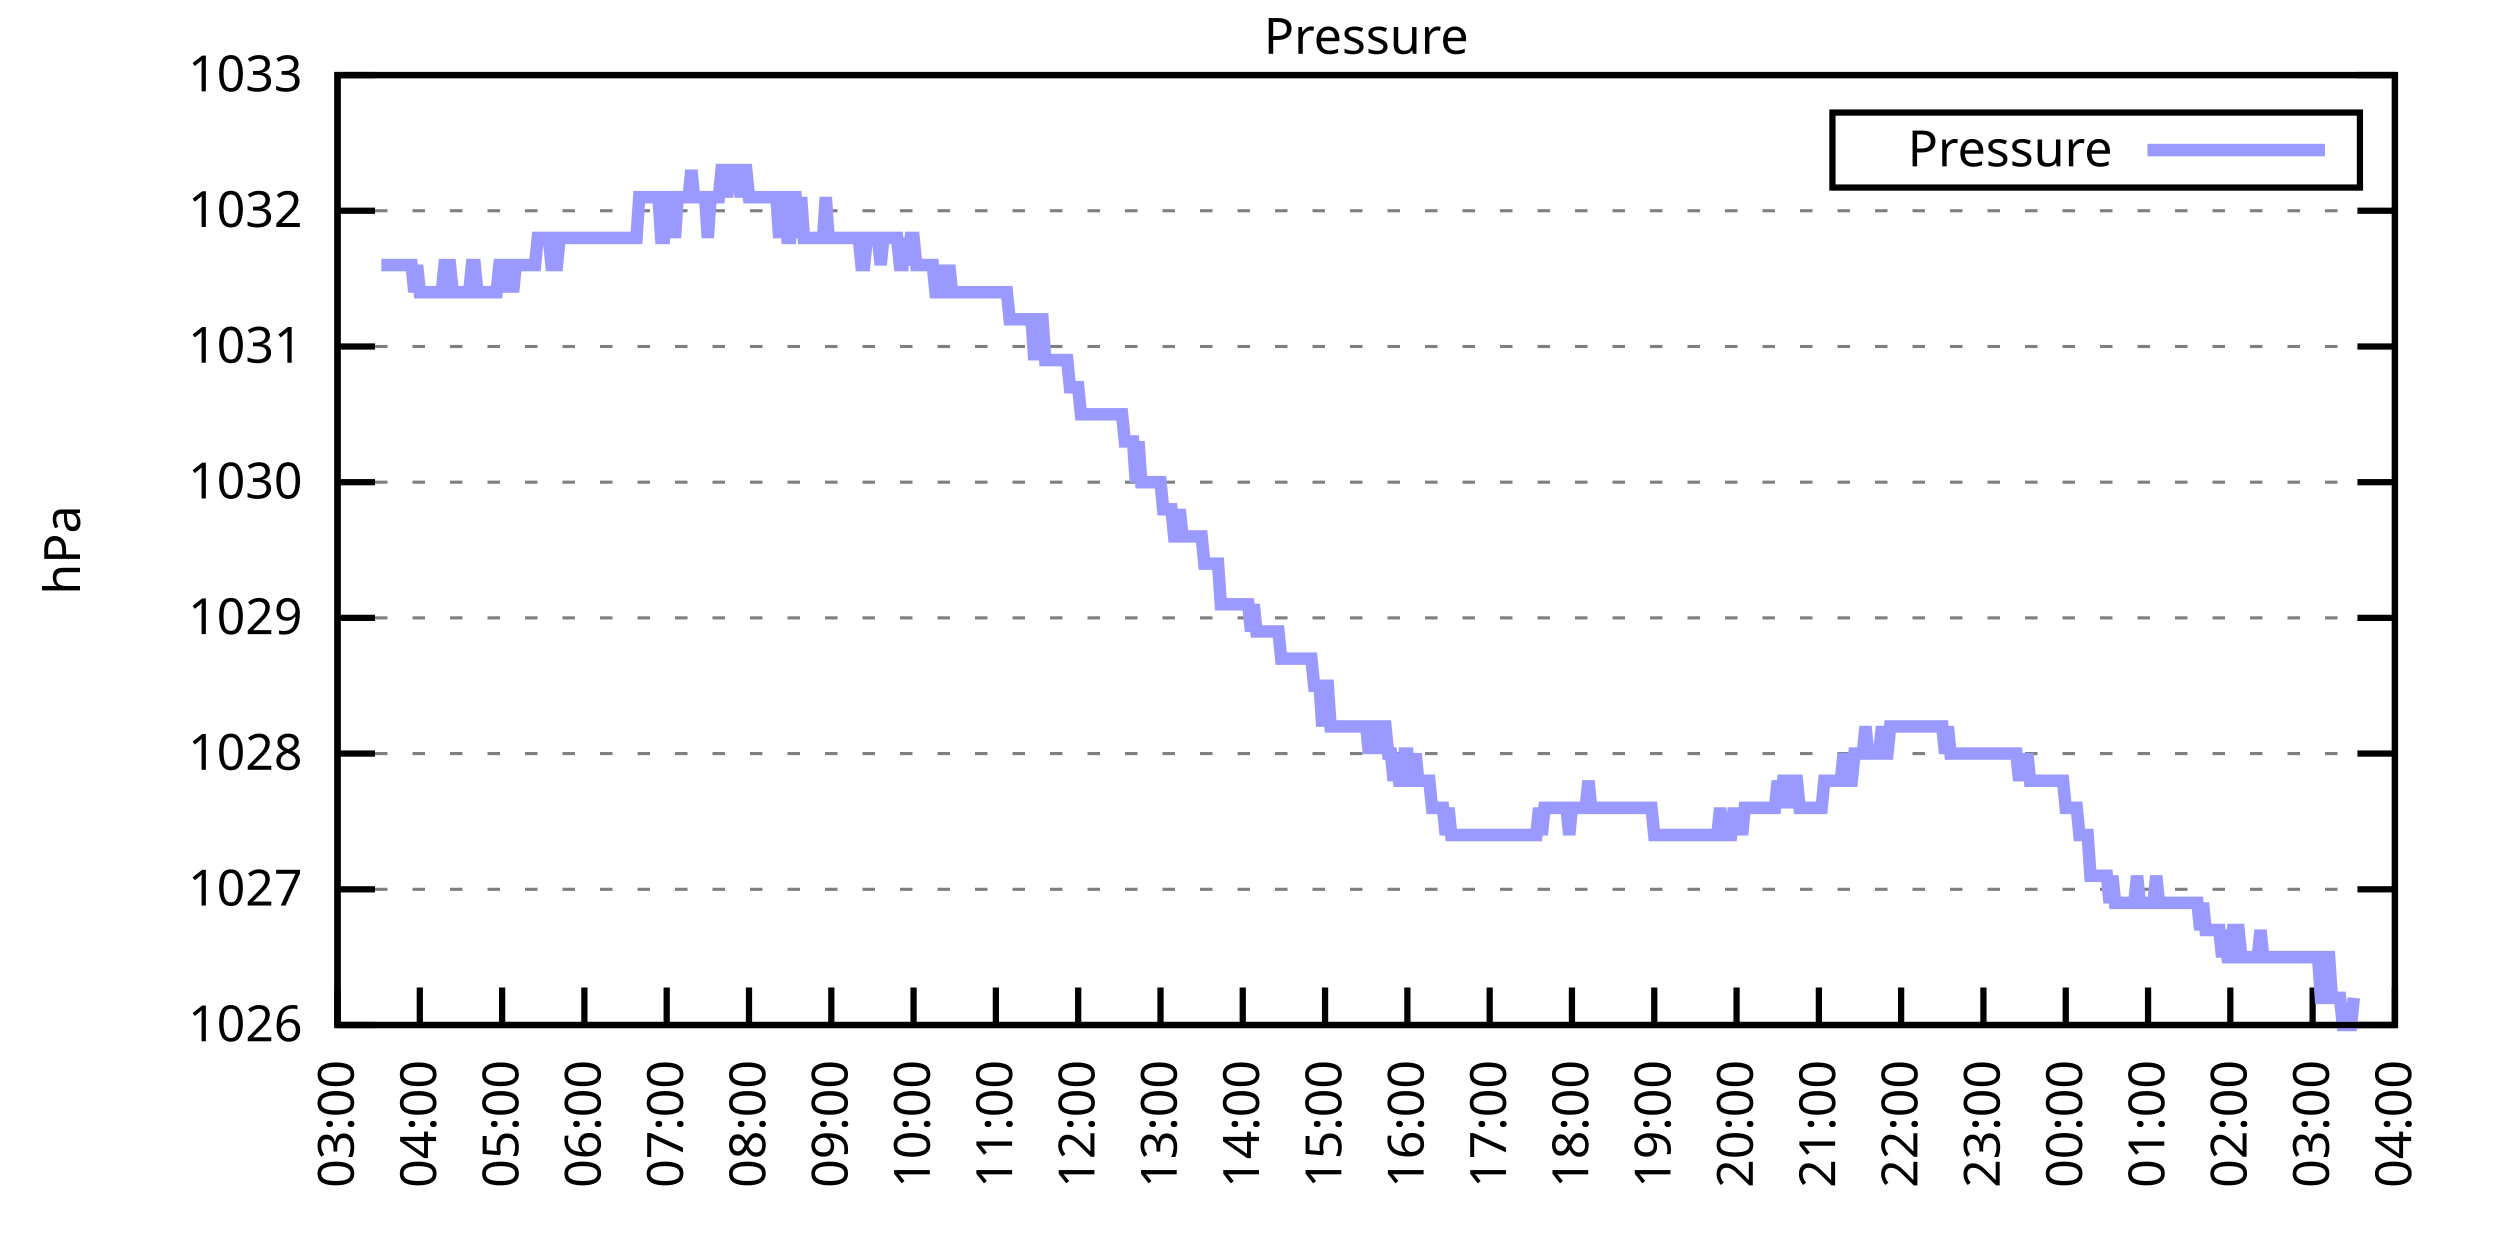
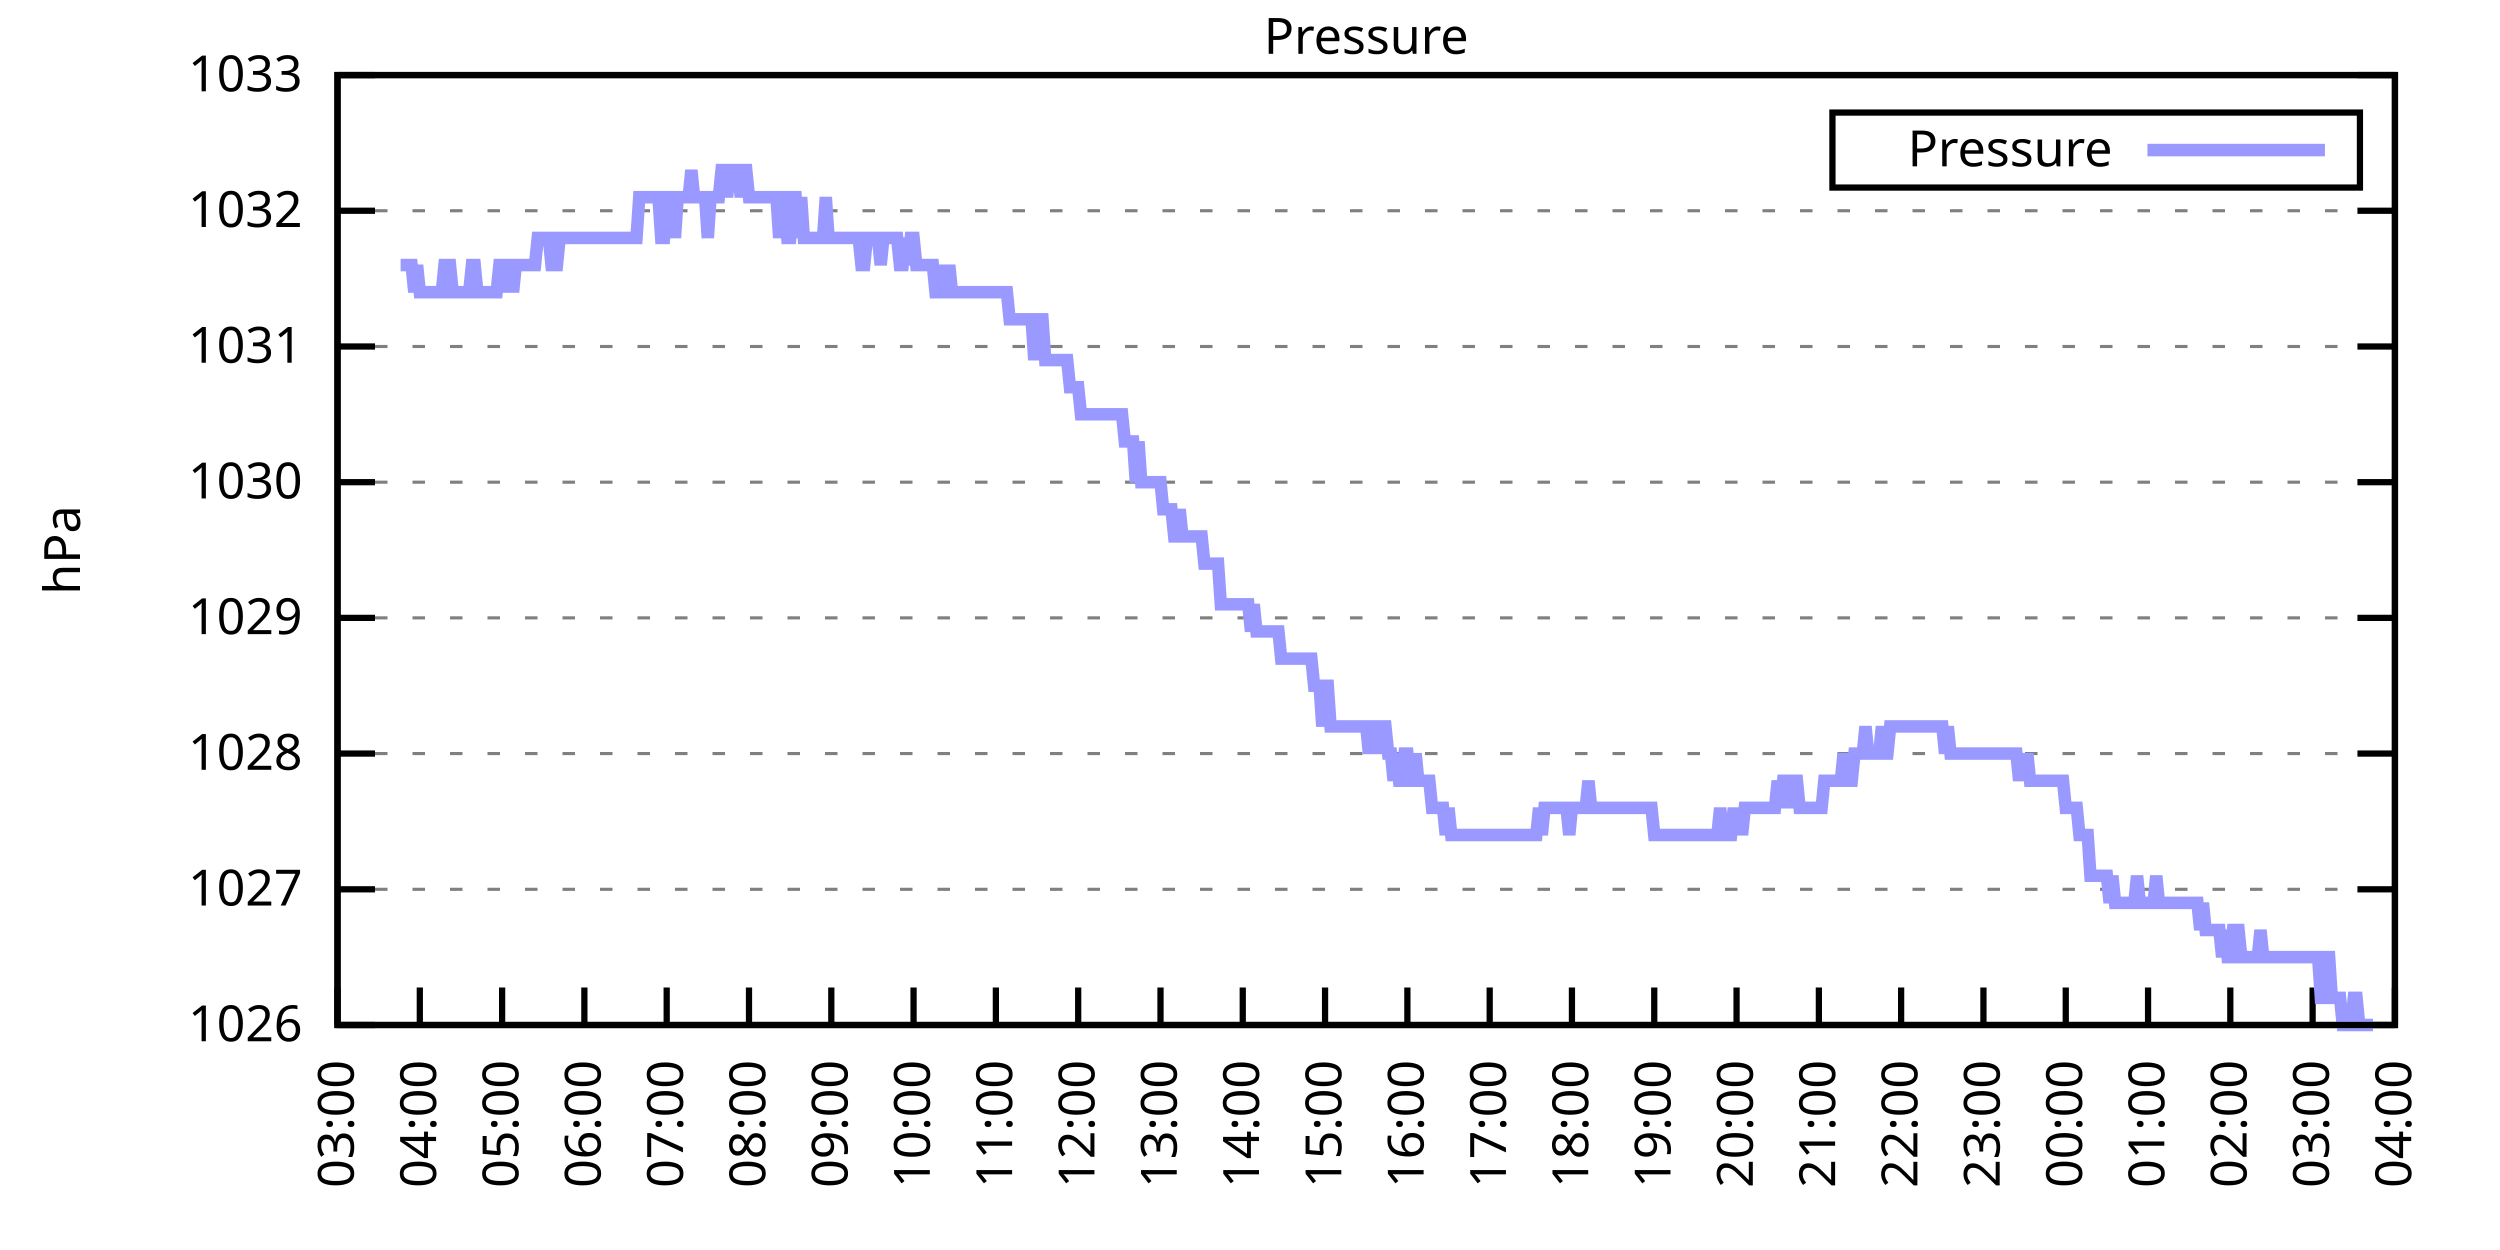
<svg xmlns="http://www.w3.org/2000/svg" xmlns:xlink="http://www.w3.org/1999/xlink" width="400" height="200" viewBox="0 0 400 200">
  <g id="gnuplot_canvas">
    <rect x="0" y="0" width="400" height="200" fill="none" />
    <defs>
      <circle id="gpDot" r="0.5" stroke-width="0.5" stroke="currentColor" />
      <path id="gpPt0" stroke-width="0.333" stroke="currentColor" d="M-1,0 h2 M0,-1 v2" />
      <path id="gpPt1" stroke-width="0.333" stroke="currentColor" d="M-1,-1 L1,1 M1,-1 L-1,1" />
      <path id="gpPt2" stroke-width="0.333" stroke="currentColor" d="M-1,0 L1,0 M0,-1 L0,1 M-1,-1 L1,1 M-1,1 L1,-1" />
      <rect id="gpPt3" stroke-width="0.333" stroke="currentColor" x="-1" y="-1" width="2" height="2" />
      <rect id="gpPt4" stroke-width="0.333" stroke="currentColor" fill="currentColor" x="-1" y="-1" width="2" height="2" />
      <circle id="gpPt5" stroke-width="0.333" stroke="currentColor" cx="0" cy="0" r="1" />
      <use xlink:href="#gpPt5" id="gpPt6" fill="currentColor" stroke="none" />
      <path id="gpPt7" stroke-width="0.333" stroke="currentColor" d="M0,-1.33 L-1.33,0.67 L1.33,0.67 z" />
      <use xlink:href="#gpPt7" id="gpPt8" fill="currentColor" stroke="none" />
      <use xlink:href="#gpPt7" id="gpPt9" stroke="currentColor" transform="rotate(180)" />
      <use xlink:href="#gpPt9" id="gpPt10" fill="currentColor" stroke="none" />
      <use xlink:href="#gpPt3" id="gpPt11" stroke="currentColor" transform="rotate(45)" />
      <use xlink:href="#gpPt11" id="gpPt12" fill="currentColor" stroke="none" />
      <path id="gpPt13" stroke-width="0.333" stroke="currentColor" d="M0,1.330 L1.265,0.411 L0.782,-1.067 L-0.782,-1.076 L-1.265,0.411 z" />
      <use xlink:href="#gpPt13" id="gpPt14" fill="currentColor" stroke="none" />
      <filter id="textbox" filterUnits="objectBoundingBox" x="0" y="0" height="1" width="1">
        <feFlood flood-color="white" flood-opacity="1" result="bgnd" />
        <feComposite in="SourceGraphic" in2="bgnd" operator="atop" />
      </filter>
      <filter id="greybox" filterUnits="objectBoundingBox" x="0" y="0" height="1" width="1">
        <feFlood flood-color="lightgrey" flood-opacity="1" result="grey" />
        <feComposite in="SourceGraphic" in2="grey" operator="atop" />
      </filter>
    </defs>
    <g fill="none" color="white" stroke="currentColor" stroke-width="1.00" stroke-linecap="butt" stroke-linejoin="miter">
</g>
    <g fill="none" color="black" stroke="currentColor" stroke-width="1.00" stroke-linecap="butt" stroke-linejoin="miter">
      <g stroke="none" shape-rendering="crispEdges">
        <polygon fill="rgb(255, 255, 255)" points="54.00,164.00 383.18,164.00 383.18,12.02 54.00,12.02 " />
      </g>
    </g>
    <g fill="none" color="black" stroke="currentColor" stroke-width="1.00" stroke-linecap="butt" stroke-linejoin="miter">
</g>
    <g fill="none" color="black" stroke="black" stroke-width="0.50" stroke-linecap="butt" stroke-linejoin="miter">
</g>
    <g fill="none" color="gray" stroke="currentColor" stroke-width="0.50" stroke-linecap="butt" stroke-linejoin="miter">
      <path stroke="gray" stroke-dasharray="2,4" class="gridline" d="M54.00,164.00 L383.19,164.00  " />
    </g>
    <g fill="none" color="gray" stroke="gray" stroke-width="1.00" stroke-linecap="butt" stroke-linejoin="miter">
</g>
    <g fill="none" color="black" stroke="currentColor" stroke-width="1.00" stroke-linecap="butt" stroke-linejoin="miter">
      <path stroke="black" d="M54.00,164.00 L60.00,164.00 M383.19,164.00 L377.19,164.00  " />
      <g transform="translate(48.40,166.60)" stroke="none" fill="black" font-family="Sans" font-size="8.00" text-anchor="end">
        <text>
          <tspan font-family="Sans"> 1026</tspan>
        </text>
      </g>
    </g>
    <g fill="none" color="black" stroke="currentColor" stroke-width="1.00" stroke-linecap="butt" stroke-linejoin="miter">
</g>
    <g fill="none" color="black" stroke="black" stroke-width="0.50" stroke-linecap="butt" stroke-linejoin="miter">
</g>
    <g fill="none" color="gray" stroke="currentColor" stroke-width="0.50" stroke-linecap="butt" stroke-linejoin="miter">
      <path stroke="gray" stroke-dasharray="2,4" class="gridline" d="M54.00,142.29 L383.19,142.29  " />
    </g>
    <g fill="none" color="gray" stroke="gray" stroke-width="1.00" stroke-linecap="butt" stroke-linejoin="miter">
</g>
    <g fill="none" color="black" stroke="currentColor" stroke-width="1.00" stroke-linecap="butt" stroke-linejoin="miter">
      <path stroke="black" d="M54.00,142.29 L60.00,142.29 M383.19,142.29 L377.19,142.29  " />
      <g transform="translate(48.40,144.89)" stroke="none" fill="black" font-family="Sans" font-size="8.00" text-anchor="end">
        <text>
          <tspan font-family="Sans"> 1027</tspan>
        </text>
      </g>
    </g>
    <g fill="none" color="black" stroke="currentColor" stroke-width="1.00" stroke-linecap="butt" stroke-linejoin="miter">
</g>
    <g fill="none" color="black" stroke="black" stroke-width="0.50" stroke-linecap="butt" stroke-linejoin="miter">
</g>
    <g fill="none" color="gray" stroke="currentColor" stroke-width="0.50" stroke-linecap="butt" stroke-linejoin="miter">
      <path stroke="gray" stroke-dasharray="2,4" class="gridline" d="M54.00,120.57 L383.19,120.57  " />
    </g>
    <g fill="none" color="gray" stroke="gray" stroke-width="1.00" stroke-linecap="butt" stroke-linejoin="miter">
</g>
    <g fill="none" color="black" stroke="currentColor" stroke-width="1.00" stroke-linecap="butt" stroke-linejoin="miter">
      <path stroke="black" d="M54.00,120.57 L60.00,120.57 M383.19,120.57 L377.19,120.57  " />
      <g transform="translate(48.40,123.17)" stroke="none" fill="black" font-family="Sans" font-size="8.00" text-anchor="end">
        <text>
          <tspan font-family="Sans"> 1028</tspan>
        </text>
      </g>
    </g>
    <g fill="none" color="black" stroke="currentColor" stroke-width="1.00" stroke-linecap="butt" stroke-linejoin="miter">
</g>
    <g fill="none" color="black" stroke="black" stroke-width="0.50" stroke-linecap="butt" stroke-linejoin="miter">
</g>
    <g fill="none" color="gray" stroke="currentColor" stroke-width="0.50" stroke-linecap="butt" stroke-linejoin="miter">
      <path stroke="gray" stroke-dasharray="2,4" class="gridline" d="M54.00,98.86 L383.19,98.86  " />
    </g>
    <g fill="none" color="gray" stroke="gray" stroke-width="1.00" stroke-linecap="butt" stroke-linejoin="miter">
</g>
    <g fill="none" color="black" stroke="currentColor" stroke-width="1.00" stroke-linecap="butt" stroke-linejoin="miter">
      <path stroke="black" d="M54.00,98.86 L60.00,98.86 M383.19,98.86 L377.19,98.86  " />
      <g transform="translate(48.40,101.46)" stroke="none" fill="black" font-family="Sans" font-size="8.00" text-anchor="end">
        <text>
          <tspan font-family="Sans"> 1029</tspan>
        </text>
      </g>
    </g>
    <g fill="none" color="black" stroke="currentColor" stroke-width="1.00" stroke-linecap="butt" stroke-linejoin="miter">
</g>
    <g fill="none" color="black" stroke="black" stroke-width="0.50" stroke-linecap="butt" stroke-linejoin="miter">
</g>
    <g fill="none" color="gray" stroke="currentColor" stroke-width="0.50" stroke-linecap="butt" stroke-linejoin="miter">
      <path stroke="gray" stroke-dasharray="2,4" class="gridline" d="M54.00,77.15 L383.19,77.15  " />
    </g>
    <g fill="none" color="gray" stroke="gray" stroke-width="1.00" stroke-linecap="butt" stroke-linejoin="miter">
</g>
    <g fill="none" color="black" stroke="currentColor" stroke-width="1.00" stroke-linecap="butt" stroke-linejoin="miter">
      <path stroke="black" d="M54.00,77.15 L60.00,77.15 M383.19,77.15 L377.19,77.15  " />
      <g transform="translate(48.40,79.75)" stroke="none" fill="black" font-family="Sans" font-size="8.00" text-anchor="end">
        <text>
          <tspan font-family="Sans"> 1030</tspan>
        </text>
      </g>
    </g>
    <g fill="none" color="black" stroke="currentColor" stroke-width="1.00" stroke-linecap="butt" stroke-linejoin="miter">
</g>
    <g fill="none" color="black" stroke="black" stroke-width="0.50" stroke-linecap="butt" stroke-linejoin="miter">
</g>
    <g fill="none" color="gray" stroke="currentColor" stroke-width="0.50" stroke-linecap="butt" stroke-linejoin="miter">
      <path stroke="gray" stroke-dasharray="2,4" class="gridline" d="M54.00,55.44 L383.19,55.44  " />
    </g>
    <g fill="none" color="gray" stroke="gray" stroke-width="1.00" stroke-linecap="butt" stroke-linejoin="miter">
</g>
    <g fill="none" color="black" stroke="currentColor" stroke-width="1.00" stroke-linecap="butt" stroke-linejoin="miter">
      <path stroke="black" d="M54.00,55.44 L60.00,55.44 M383.19,55.44 L377.19,55.44  " />
      <g transform="translate(48.40,58.04)" stroke="none" fill="black" font-family="Sans" font-size="8.00" text-anchor="end">
        <text>
          <tspan font-family="Sans"> 1031</tspan>
        </text>
      </g>
    </g>
    <g fill="none" color="black" stroke="currentColor" stroke-width="1.00" stroke-linecap="butt" stroke-linejoin="miter">
</g>
    <g fill="none" color="black" stroke="black" stroke-width="0.50" stroke-linecap="butt" stroke-linejoin="miter">
</g>
    <g fill="none" color="gray" stroke="currentColor" stroke-width="0.50" stroke-linecap="butt" stroke-linejoin="miter">
      <path stroke="gray" stroke-dasharray="2,4" class="gridline" d="M54.00,33.72 L383.19,33.72  " />
    </g>
    <g fill="none" color="gray" stroke="gray" stroke-width="1.00" stroke-linecap="butt" stroke-linejoin="miter">
</g>
    <g fill="none" color="black" stroke="currentColor" stroke-width="1.00" stroke-linecap="butt" stroke-linejoin="miter">
      <path stroke="black" d="M54.00,33.72 L60.00,33.72 M383.19,33.72 L377.19,33.72  " />
      <g transform="translate(48.40,36.32)" stroke="none" fill="black" font-family="Sans" font-size="8.00" text-anchor="end">
        <text>
          <tspan font-family="Sans"> 1032</tspan>
        </text>
      </g>
    </g>
    <g fill="none" color="black" stroke="currentColor" stroke-width="1.00" stroke-linecap="butt" stroke-linejoin="miter">
</g>
    <g fill="none" color="black" stroke="black" stroke-width="0.50" stroke-linecap="butt" stroke-linejoin="miter">
</g>
    <g fill="none" color="gray" stroke="currentColor" stroke-width="0.50" stroke-linecap="butt" stroke-linejoin="miter">
      <path stroke="gray" stroke-dasharray="2,4" class="gridline" d="M54.00,12.01 L383.19,12.01  " />
    </g>
    <g fill="none" color="gray" stroke="gray" stroke-width="1.00" stroke-linecap="butt" stroke-linejoin="miter">
</g>
    <g fill="none" color="black" stroke="currentColor" stroke-width="1.00" stroke-linecap="butt" stroke-linejoin="miter">
      <path stroke="black" d="M54.00,12.01 L60.00,12.01 M383.19,12.01 L377.19,12.01  " />
      <g transform="translate(48.40,14.61)" stroke="none" fill="black" font-family="Sans" font-size="8.00" text-anchor="end">
        <text>
          <tspan font-family="Sans"> 1033</tspan>
        </text>
      </g>
    </g>
    <g fill="none" color="black" stroke="currentColor" stroke-width="1.00" stroke-linecap="butt" stroke-linejoin="miter">
      <path stroke="black" d="M54.00,164.00 L54.00,158.00  " />
      <g transform="translate(56.60,169.60) rotate(270.00)" stroke="none" fill="black" font-family="Sans" font-size="8.00" text-anchor="end">
        <text>
          <tspan font-family="Sans">03:00</tspan>
        </text>
      </g>
    </g>
    <g fill="none" color="black" stroke="currentColor" stroke-width="1.00" stroke-linecap="butt" stroke-linejoin="miter">
      <path stroke="black" d="M67.17,164.00 L67.17,158.00  " />
      <g transform="translate(69.77,169.60) rotate(270.00)" stroke="none" fill="black" font-family="Sans" font-size="8.00" text-anchor="end">
        <text>
          <tspan font-family="Sans">04:00</tspan>
        </text>
      </g>
    </g>
    <g fill="none" color="black" stroke="currentColor" stroke-width="1.00" stroke-linecap="butt" stroke-linejoin="miter">
      <path stroke="black" d="M80.34,164.00 L80.34,158.00  " />
      <g transform="translate(82.94,169.60) rotate(270.00)" stroke="none" fill="black" font-family="Sans" font-size="8.00" text-anchor="end">
        <text>
          <tspan font-family="Sans">05:00</tspan>
        </text>
      </g>
    </g>
    <g fill="none" color="black" stroke="currentColor" stroke-width="1.00" stroke-linecap="butt" stroke-linejoin="miter">
      <path stroke="black" d="M93.50,164.00 L93.50,158.00  " />
      <g transform="translate(96.10,169.60) rotate(270.00)" stroke="none" fill="black" font-family="Sans" font-size="8.00" text-anchor="end">
        <text>
          <tspan font-family="Sans">06:00</tspan>
        </text>
      </g>
    </g>
    <g fill="none" color="black" stroke="currentColor" stroke-width="1.00" stroke-linecap="butt" stroke-linejoin="miter">
      <path stroke="black" d="M106.67,164.00 L106.67,158.00  " />
      <g transform="translate(109.27,169.60) rotate(270.00)" stroke="none" fill="black" font-family="Sans" font-size="8.00" text-anchor="end">
        <text>
          <tspan font-family="Sans">07:00</tspan>
        </text>
      </g>
    </g>
    <g fill="none" color="black" stroke="currentColor" stroke-width="1.00" stroke-linecap="butt" stroke-linejoin="miter">
      <path stroke="black" d="M119.84,164.00 L119.84,158.00  " />
      <g transform="translate(122.44,169.60) rotate(270.00)" stroke="none" fill="black" font-family="Sans" font-size="8.00" text-anchor="end">
        <text>
          <tspan font-family="Sans">08:00</tspan>
        </text>
      </g>
    </g>
    <g fill="none" color="black" stroke="currentColor" stroke-width="1.00" stroke-linecap="butt" stroke-linejoin="miter">
      <path stroke="black" d="M133.01,164.00 L133.01,158.00  " />
      <g transform="translate(135.61,169.60) rotate(270.00)" stroke="none" fill="black" font-family="Sans" font-size="8.00" text-anchor="end">
        <text>
          <tspan font-family="Sans">09:00</tspan>
        </text>
      </g>
    </g>
    <g fill="none" color="black" stroke="currentColor" stroke-width="1.00" stroke-linecap="butt" stroke-linejoin="miter">
      <path stroke="black" d="M146.17,164.00 L146.17,158.00  " />
      <g transform="translate(148.77,169.60) rotate(270.00)" stroke="none" fill="black" font-family="Sans" font-size="8.00" text-anchor="end">
        <text>
          <tspan font-family="Sans">10:00</tspan>
        </text>
      </g>
    </g>
    <g fill="none" color="black" stroke="currentColor" stroke-width="1.00" stroke-linecap="butt" stroke-linejoin="miter">
      <path stroke="black" d="M159.34,164.00 L159.34,158.00  " />
      <g transform="translate(161.94,169.60) rotate(270.00)" stroke="none" fill="black" font-family="Sans" font-size="8.00" text-anchor="end">
        <text>
          <tspan font-family="Sans">11:00</tspan>
        </text>
      </g>
    </g>
    <g fill="none" color="black" stroke="currentColor" stroke-width="1.00" stroke-linecap="butt" stroke-linejoin="miter">
      <path stroke="black" d="M172.51,164.00 L172.51,158.00  " />
      <g transform="translate(175.11,169.60) rotate(270.00)" stroke="none" fill="black" font-family="Sans" font-size="8.00" text-anchor="end">
        <text>
          <tspan font-family="Sans">12:00</tspan>
        </text>
      </g>
    </g>
    <g fill="none" color="black" stroke="currentColor" stroke-width="1.00" stroke-linecap="butt" stroke-linejoin="miter">
      <path stroke="black" d="M185.68,164.00 L185.68,158.00  " />
      <g transform="translate(188.28,169.60) rotate(270.00)" stroke="none" fill="black" font-family="Sans" font-size="8.00" text-anchor="end">
        <text>
          <tspan font-family="Sans">13:00</tspan>
        </text>
      </g>
    </g>
    <g fill="none" color="black" stroke="currentColor" stroke-width="1.00" stroke-linecap="butt" stroke-linejoin="miter">
      <path stroke="black" d="M198.84,164.00 L198.84,158.00  " />
      <g transform="translate(201.44,169.60) rotate(270.00)" stroke="none" fill="black" font-family="Sans" font-size="8.00" text-anchor="end">
        <text>
          <tspan font-family="Sans">14:00</tspan>
        </text>
      </g>
    </g>
    <g fill="none" color="black" stroke="currentColor" stroke-width="1.00" stroke-linecap="butt" stroke-linejoin="miter">
      <path stroke="black" d="M212.01,164.00 L212.01,158.00  " />
      <g transform="translate(214.61,169.60) rotate(270.00)" stroke="none" fill="black" font-family="Sans" font-size="8.00" text-anchor="end">
        <text>
          <tspan font-family="Sans">15:00</tspan>
        </text>
      </g>
    </g>
    <g fill="none" color="black" stroke="currentColor" stroke-width="1.00" stroke-linecap="butt" stroke-linejoin="miter">
      <path stroke="black" d="M225.18,164.00 L225.18,158.00  " />
      <g transform="translate(227.78,169.60) rotate(270.00)" stroke="none" fill="black" font-family="Sans" font-size="8.00" text-anchor="end">
        <text>
          <tspan font-family="Sans">16:00</tspan>
        </text>
      </g>
    </g>
    <g fill="none" color="black" stroke="currentColor" stroke-width="1.00" stroke-linecap="butt" stroke-linejoin="miter">
      <path stroke="black" d="M238.35,164.00 L238.35,158.00  " />
      <g transform="translate(240.95,169.60) rotate(270.00)" stroke="none" fill="black" font-family="Sans" font-size="8.00" text-anchor="end">
        <text>
          <tspan font-family="Sans">17:00</tspan>
        </text>
      </g>
    </g>
    <g fill="none" color="black" stroke="currentColor" stroke-width="1.00" stroke-linecap="butt" stroke-linejoin="miter">
      <path stroke="black" d="M251.51,164.00 L251.51,158.00  " />
      <g transform="translate(254.11,169.60) rotate(270.00)" stroke="none" fill="black" font-family="Sans" font-size="8.00" text-anchor="end">
        <text>
          <tspan font-family="Sans">18:00</tspan>
        </text>
      </g>
    </g>
    <g fill="none" color="black" stroke="currentColor" stroke-width="1.00" stroke-linecap="butt" stroke-linejoin="miter">
      <path stroke="black" d="M264.68,164.00 L264.68,158.00  " />
      <g transform="translate(267.28,169.60) rotate(270.00)" stroke="none" fill="black" font-family="Sans" font-size="8.00" text-anchor="end">
        <text>
          <tspan font-family="Sans">19:00</tspan>
        </text>
      </g>
    </g>
    <g fill="none" color="black" stroke="currentColor" stroke-width="1.00" stroke-linecap="butt" stroke-linejoin="miter">
      <path stroke="black" d="M277.85,164.00 L277.85,158.00  " />
      <g transform="translate(280.45,169.60) rotate(270.00)" stroke="none" fill="black" font-family="Sans" font-size="8.00" text-anchor="end">
        <text>
          <tspan font-family="Sans">20:00</tspan>
        </text>
      </g>
    </g>
    <g fill="none" color="black" stroke="currentColor" stroke-width="1.00" stroke-linecap="butt" stroke-linejoin="miter">
      <path stroke="black" d="M291.02,164.00 L291.02,158.00  " />
      <g transform="translate(293.62,169.60) rotate(270.00)" stroke="none" fill="black" font-family="Sans" font-size="8.00" text-anchor="end">
        <text>
          <tspan font-family="Sans">21:00</tspan>
        </text>
      </g>
    </g>
    <g fill="none" color="black" stroke="currentColor" stroke-width="1.00" stroke-linecap="butt" stroke-linejoin="miter">
      <path stroke="black" d="M304.18,164.00 L304.18,158.00  " />
      <g transform="translate(306.78,169.60) rotate(270.00)" stroke="none" fill="black" font-family="Sans" font-size="8.00" text-anchor="end">
        <text>
          <tspan font-family="Sans">22:00</tspan>
        </text>
      </g>
    </g>
    <g fill="none" color="black" stroke="currentColor" stroke-width="1.00" stroke-linecap="butt" stroke-linejoin="miter">
      <path stroke="black" d="M317.35,164.00 L317.35,158.00  " />
      <g transform="translate(319.95,169.60) rotate(270.00)" stroke="none" fill="black" font-family="Sans" font-size="8.00" text-anchor="end">
        <text>
          <tspan font-family="Sans">23:00</tspan>
        </text>
      </g>
    </g>
    <g fill="none" color="black" stroke="currentColor" stroke-width="1.00" stroke-linecap="butt" stroke-linejoin="miter">
      <path stroke="black" d="M330.52,164.00 L330.52,158.00  " />
      <g transform="translate(333.12,169.60) rotate(270.00)" stroke="none" fill="black" font-family="Sans" font-size="8.00" text-anchor="end">
        <text>
          <tspan font-family="Sans">00:00</tspan>
        </text>
      </g>
    </g>
    <g fill="none" color="black" stroke="currentColor" stroke-width="1.00" stroke-linecap="butt" stroke-linejoin="miter">
      <path stroke="black" d="M343.69,164.00 L343.69,158.00  " />
      <g transform="translate(346.29,169.60) rotate(270.00)" stroke="none" fill="black" font-family="Sans" font-size="8.00" text-anchor="end">
        <text>
          <tspan font-family="Sans">01:00</tspan>
        </text>
      </g>
    </g>
    <g fill="none" color="black" stroke="currentColor" stroke-width="1.00" stroke-linecap="butt" stroke-linejoin="miter">
      <path stroke="black" d="M356.85,164.00 L356.85,158.00  " />
      <g transform="translate(359.45,169.60) rotate(270.00)" stroke="none" fill="black" font-family="Sans" font-size="8.00" text-anchor="end">
        <text>
          <tspan font-family="Sans">02:00</tspan>
        </text>
      </g>
    </g>
    <g fill="none" color="black" stroke="currentColor" stroke-width="1.00" stroke-linecap="butt" stroke-linejoin="miter">
      <path stroke="black" d="M370.02,164.00 L370.02,158.00  " />
      <g transform="translate(372.62,169.60) rotate(270.00)" stroke="none" fill="black" font-family="Sans" font-size="8.00" text-anchor="end">
        <text>
          <tspan font-family="Sans">03:00</tspan>
        </text>
      </g>
    </g>
    <g fill="none" color="black" stroke="currentColor" stroke-width="1.00" stroke-linecap="butt" stroke-linejoin="miter">
      <path stroke="black" d="M383.19,164.00 L383.19,158.00  " />
      <g transform="translate(385.79,169.60) rotate(270.00)" stroke="none" fill="black" font-family="Sans" font-size="8.00" text-anchor="end">
        <text>
          <tspan font-family="Sans">04:00</tspan>
        </text>
      </g>
    </g>
    <g fill="none" color="black" stroke="currentColor" stroke-width="1.00" stroke-linecap="butt" stroke-linejoin="miter">
</g>
    <g fill="none" color="black" stroke="currentColor" stroke-width="1.00" stroke-linecap="butt" stroke-linejoin="miter">
      <path stroke="black" d="M54.00,12.01 L54.00,164.00 L383.19,164.00 L383.19,12.01 L54.00,12.01 Z  " />
    </g>
    <g fill="none" color="black" stroke="currentColor" stroke-width="1.00" stroke-linecap="butt" stroke-linejoin="miter">
</g>
    <g fill="none" color="black" stroke="currentColor" stroke-width="1.00" stroke-linecap="butt" stroke-linejoin="miter">
      <path stroke="black" d="M293.19,30.01 L293.19,18.01 L377.59,18.01 L377.59,30.01 L293.19,30.01 Z  " />
    </g>
    <g id="Pressure_plot_1">
      <g fill="none" color="white" stroke="black" stroke-width="2.00" stroke-linecap="butt" stroke-linejoin="miter">
</g>
      <g fill="none" color="black" stroke="currentColor" stroke-width="2.00" stroke-linecap="butt" stroke-linejoin="miter">
        <g transform="translate(337.99,26.61)" stroke="none" fill="black" font-family="Sans" font-size="8.00" text-anchor="end">
          <text>
            <tspan font-family="Sans">Pressure</tspan>
          </text>
        </g>
      </g>
      <g fill="none" color="black" stroke="currentColor" stroke-width="2.00" stroke-linecap="butt" stroke-linejoin="miter">
-         <path stroke="rgb(153, 153, 255)" d="M343.59,24.01 L371.99,24.01 M61.02,42.41 L61.46,42.41 L61.90,42.41 L62.34,42.41 L62.78,42.41 L63.22,42.41   L63.66,42.41 L64.10,42.41 L64.53,42.41 L64.97,42.41 L65.41,42.41 L65.85,42.41 L66.29,46.75 L66.73,42.41   L67.17,46.75 L67.61,46.75 L68.05,46.75 L68.48,46.75 L68.92,46.75 L69.36,46.75 L69.80,46.75 L70.24,46.75   L70.68,46.75 L71.12,42.41 L71.56,42.41 L72.00,42.41 L72.43,46.75 L72.87,46.75 L73.31,46.75 L73.75,46.75   L74.19,46.75 L74.63,46.75 L75.07,46.75 L75.51,42.41 L75.95,42.41 L76.38,46.75 L76.82,46.75 L77.26,46.75   L77.70,46.75 L78.14,46.75 L78.58,46.75 L79.02,46.75 L79.46,46.75 L79.90,42.41 L80.34,42.41 L80.77,42.41   L81.21,46.75 L81.65,42.41 L82.09,46.75 L82.53,42.41 L82.97,42.41 L83.41,42.41 L83.85,42.41 L84.29,42.41   L84.72,42.41 L85.16,42.41 L85.60,42.41 L86.04,38.07 L86.48,38.07 L86.92,38.07 L87.36,38.07 L87.80,38.07   L88.24,42.41 L88.67,42.41 L89.11,42.41 L89.55,38.07 L89.99,38.07 L90.43,38.07 L90.87,38.07 L91.31,38.07   L91.75,38.07 L92.19,38.07 L92.62,38.07 L93.06,38.07 L93.50,38.07 L93.94,38.07 L94.38,38.07 L94.82,38.07   L95.26,38.07 L95.70,38.07 L96.14,38.07 L96.58,38.07 L97.01,38.07 L97.45,38.07 L97.89,38.07 L98.33,38.07   L98.77,38.07 L99.21,38.07 L99.65,38.07 L100.09,38.07 L100.53,38.07 L100.96,38.07 L101.40,38.07 L101.84,38.07   L102.28,31.55 L102.72,31.55 L103.16,31.55 L103.60,31.55 L104.04,31.55 L104.48,31.55 L104.91,31.55 L105.35,31.55   L105.79,38.07 L106.23,38.07 L106.67,31.55 L107.11,31.55 L107.55,31.55 L107.99,38.07 L108.43,31.55 L108.87,31.55   L109.30,31.55 L109.74,31.55 L110.18,31.55 L110.62,27.21 L111.06,31.55 L111.50,31.55 L111.94,31.55 L112.38,31.55   L112.82,31.55 L113.25,38.07 L113.69,31.55 L114.13,31.55 L114.57,31.55 L115.01,31.55 L115.45,27.21 L115.89,27.21   L116.33,31.55 L116.77,27.21 L117.20,27.21 L117.64,27.21 L118.08,27.21 L118.52,31.55 L118.96,27.21 L119.40,27.21   L119.84,31.55 L120.28,31.55 L120.72,31.55 L121.15,31.55 L121.59,31.55 L122.03,31.55 L122.47,31.55 L122.91,31.55   L123.35,31.55 L123.79,31.55 L124.23,31.55 L124.67,38.07 L125.11,31.55 L125.54,31.55 L125.98,38.07 L126.42,38.07   L126.86,31.55 L127.30,31.55 L127.74,38.07 L128.18,31.55 L128.62,38.07 L129.06,38.07 L129.49,38.07 L129.93,38.07   L130.37,38.07 L130.81,38.07 L131.25,38.07 L131.69,38.07 L132.13,31.55 L132.57,38.07 L133.01,38.07 L133.44,38.07   L133.88,38.07 L134.32,38.07 L134.76,38.07 L135.20,38.07 L135.64,38.07 L136.08,38.07 L136.52,38.07 L136.96,38.07   L137.39,38.07 L137.83,42.41 L138.27,42.41 L138.71,38.07 L139.15,38.07 L139.59,38.07 L140.03,38.07 L140.47,38.07   L140.91,42.41 L141.35,38.07 L141.78,38.07 L142.22,38.07 L142.66,38.07 L143.10,38.07 L143.54,38.07 L143.98,42.41   L144.42,42.41 L144.86,38.07 L145.30,42.41 L145.73,38.07 L146.17,38.07 L146.61,42.41 L147.05,42.41 L147.49,42.41   L147.93,42.41 L148.37,42.41 L148.81,42.41 L149.25,42.41 L149.68,46.75 L150.12,46.75 L150.56,46.75 L151.00,42.41   L151.44,46.75 L151.88,42.41 L152.32,46.75 L152.76,46.75 L153.20,46.75 L153.63,46.75 L154.07,46.75 L154.51,46.75   L154.95,46.75 L155.39,46.75 L155.83,46.75 L156.27,46.75 L156.71,46.75 L157.15,46.75 L157.59,46.75 L158.02,46.75   L158.46,46.75 L158.90,46.75 L159.34,46.75 L159.78,46.75 L160.22,46.75 L160.66,46.75 L161.10,46.75 L161.54,51.09   L161.97,51.09 L162.41,51.09 L162.85,51.09 L163.29,51.09 L163.73,51.09 L164.17,51.09 L164.61,51.09 L165.05,51.09   L165.49,57.61 L165.92,51.09 L166.36,51.09 L166.80,51.09 L167.24,57.61 L167.68,57.61 L168.12,57.61 L168.56,57.61   L169.00,57.61 L169.44,57.61 L169.87,57.61 L170.31,57.61 L170.75,57.61 L171.19,61.95 L171.63,61.95 L172.07,61.95   L172.51,61.95 L172.95,66.29 L173.39,66.29 L173.83,66.29 L174.26,66.29 L174.70,66.29 L175.14,66.29 L175.58,66.29   L176.02,66.29 L176.46,66.29 L176.90,66.29 L177.34,66.29 L177.78,66.29 L178.21,66.29 L178.65,66.29 L179.09,66.29   L179.53,66.29 L179.97,70.63 L180.41,70.63 L180.85,70.63 L181.29,70.63 L181.73,77.15 L182.16,70.63 L182.60,77.15   L183.04,77.15 L183.48,77.15 L183.92,77.15 L184.36,77.15 L184.80,77.15 L185.24,77.15 L185.68,77.15 L186.11,81.49   L186.55,81.49 L186.99,81.49 L187.43,81.49 L187.87,85.83 L188.31,85.83 L188.75,81.49 L189.19,85.83 L189.63,85.83   L190.07,85.83 L190.50,85.83 L190.94,85.83 L191.38,85.83 L191.82,85.83 L192.26,85.83 L192.70,90.18 L193.14,90.18   L193.58,90.18 L194.02,90.18 L194.45,90.18 L194.89,90.18 L195.33,96.69 L195.77,96.69 L196.21,96.69 L196.65,96.69   L197.09,96.69 L197.53,96.69 L197.97,96.69 L198.40,96.69 L198.84,96.69 L199.28,96.69 L199.72,96.69 L200.16,101.03   L200.60,96.69 L201.04,101.03 L201.48,101.03 L201.92,101.03 L202.35,101.03 L202.79,101.03 L203.23,101.03 L203.67,101.03   L204.11,101.03 L204.55,101.03 L204.99,105.38 L205.43,105.38 L205.87,105.38 L206.31,105.38 L206.74,105.38 L207.18,105.38   L207.62,105.38 L208.06,105.38 L208.50,105.38 L208.94,105.38 L209.38,105.38 L209.82,105.38 L210.26,109.72 L210.69,109.72   L211.13,109.72 L211.57,116.23 L212.01,109.72 L212.45,109.72 L212.89,116.23 L213.33,116.23 L213.77,116.23 L214.21,116.23   L214.64,116.23 L215.08,116.23 L215.52,116.23 L215.96,116.23 L216.40,116.23 L216.84,116.23 L217.28,116.23 L217.72,116.23   L218.16,116.23 L218.60,116.23 L219.03,120.57 L219.47,116.23 L219.91,116.23 L220.35,116.23 L220.79,120.57 L221.23,116.23   L221.67,116.23 L222.11,120.57 L222.55,120.57 L222.98,124.92 L223.42,120.57 L223.86,124.92 L224.30,124.92 L224.74,120.57   L225.18,120.57 L225.62,124.92 L226.06,124.92 L226.50,120.57 L226.93,124.92 L227.37,124.92 L227.81,124.92 L228.25,124.92   L228.69,124.92 L229.13,129.26 L229.57,129.26 L230.01,129.26 L230.45,129.26 L230.88,129.26 L231.32,133.60 L231.76,129.26   L232.20,133.60 L232.64,133.60 L233.08,133.60 L233.52,133.60 L233.96,133.60 L234.40,133.60 L234.84,133.60 L235.27,133.60   L235.71,133.60 L236.15,133.60 L237.03,133.60 L237.47,133.60 L237.91,133.60 L238.35,133.60 L238.79,133.60 L239.22,133.60   L239.66,133.60 L240.10,133.60 L240.54,133.60 L240.98,133.60 L241.42,133.60 L241.86,133.60 L242.30,133.60 L242.74,133.60   L243.17,133.60 L243.61,133.60 L244.05,133.60 L244.49,133.60 L244.93,133.60 L245.37,133.60 L245.81,133.60 L246.25,129.26   L246.69,133.60 L247.12,129.26 L247.56,129.26 L248.00,129.26 L248.44,129.26 L248.88,129.26 L249.32,129.26 L249.76,129.26   L250.20,129.26 L250.64,129.26 L251.08,133.60 L251.51,129.26 L251.95,129.26 L252.39,129.26 L252.83,129.26 L253.27,129.26   L253.71,129.26 L254.15,124.92 L254.59,129.26 L255.03,129.26 L255.46,129.26 L255.90,129.26 L256.34,129.26 L256.78,129.26   L257.22,129.26 L257.66,129.26 L258.10,129.26 L258.54,129.26 L258.98,129.26 L259.41,129.26 L259.85,129.26 L260.29,129.26   L260.73,129.26 L261.17,129.26 L261.61,129.26 L262.05,129.26 L262.49,129.26 L262.93,129.26 L263.36,129.26 L263.80,129.26   L264.24,129.26 L264.68,133.60 L265.12,133.60 L265.56,133.60 L266.00,133.60 L266.44,133.60 L266.88,133.60 L267.32,133.60   L267.75,133.60 L268.19,133.60 L268.63,133.60 L269.07,133.60 L269.51,133.60 L269.95,133.60 L270.39,133.60 L270.83,133.60   L271.27,133.60 L271.70,133.60 L272.14,133.60 L272.58,133.60 L273.02,133.60 L273.46,133.60 L273.90,133.60 L274.34,133.60   L274.78,133.60 L275.22,129.26 L275.65,133.60 L276.09,133.60 L276.53,133.60 L276.97,133.60 L277.41,129.26 L277.85,133.60   L278.29,129.26 L278.73,133.60 L279.17,129.26 L279.60,129.26 L280.04,129.26 L280.48,129.26 L280.92,129.26 L281.36,129.26   L281.80,129.26 L282.24,129.26 L282.68,129.26 L283.12,129.26 L283.56,129.26 L283.99,129.26 L284.43,124.92 L284.87,129.26   L285.31,124.92 L285.75,124.92 L286.19,124.92 L286.63,129.26 L287.07,124.92 L287.51,124.92 L287.94,129.26 L288.38,129.26   L288.82,129.26 L289.26,129.26 L289.70,129.26 L290.14,129.26 L290.58,129.26 L291.02,129.26 L291.46,129.26 L291.89,124.92   L292.33,124.92 L292.77,124.92 L293.21,124.92 L293.65,124.92 L294.09,124.92 L294.53,124.92 L294.97,120.57 L295.41,124.92   L295.84,124.92 L296.28,124.92 L296.72,120.57 L297.16,120.57 L297.60,120.57 L298.04,120.57 L298.48,116.23 L298.92,120.57   L299.36,120.57 L299.80,120.57 L300.23,120.57 L300.67,120.57 L301.11,116.23 L301.55,120.57 L301.99,120.57 L302.43,116.23   L302.87,116.23 L303.31,116.23 L303.75,116.23 L304.18,116.23 L304.62,116.23 L305.06,116.23 L305.50,116.23 L305.94,116.23   L306.38,116.23 L306.82,116.23 L307.26,116.23 L307.70,116.23 L308.13,116.23 L308.57,116.23 L309.01,116.23 L309.45,116.23   L309.89,116.23 L310.33,116.23 L310.77,116.23 L311.21,120.57 L311.65,116.23 L312.08,120.57 L312.52,120.57 L312.96,120.57   L313.40,120.57 L313.84,120.57 L314.28,120.57 L314.72,120.57 L315.16,120.57 L315.60,120.57 L316.04,120.57 L316.47,120.57   L316.91,120.57 L317.35,120.57 L317.79,120.57 L318.23,120.57 L318.67,120.57 L319.11,120.57 L319.55,120.57 L319.99,120.57   L320.42,120.57 L320.86,120.57 L321.30,120.57 L321.74,120.57 L322.18,120.57 L322.62,120.57 L323.06,124.92 L323.50,120.57   L323.94,124.92 L324.37,120.57 L324.81,124.92 L325.25,124.92 L325.69,124.92 L326.13,124.92 L326.57,124.92 L327.01,124.92   L327.45,124.92 L327.89,124.92 L328.33,124.92 L328.76,124.92 L329.20,124.92 L329.64,124.92 L330.08,124.92 L330.52,129.26   L330.96,129.26 L331.40,129.26 L331.84,129.26 L332.28,129.26 L332.71,133.60 L333.15,133.60 L333.59,133.60 L334.03,133.60   L334.47,140.12 L334.91,140.12 L335.35,140.12 L335.79,140.12 L336.23,140.12 L336.66,140.12 L337.10,140.12 L337.54,144.46   L337.98,140.12 L338.42,144.46 L338.86,144.46 L339.30,144.46 L339.74,144.46 L340.18,144.46 L340.61,144.46 L341.05,144.46   L341.49,144.46 L341.93,140.12 L342.37,144.46 L342.81,144.46 L343.25,144.46 L343.69,144.46 L344.13,144.46 L344.57,144.46   L345.00,140.12 L345.44,144.46 L345.88,144.46 L346.32,144.46 L346.76,144.46 L347.20,144.46 L347.64,144.46 L348.08,144.46   L348.52,144.46 L348.95,144.46 L349.39,144.46 L349.83,144.46 L350.27,144.46 L350.71,144.46 L351.15,144.46 L351.59,144.46   L352.03,148.80 L352.47,144.46 L352.90,148.80 L353.34,148.80 L353.78,148.80 L354.22,148.80 L354.66,148.80 L355.10,148.80   L355.54,153.14 L355.98,148.80 L356.42,153.14 L356.85,153.14 L357.29,148.80 L357.73,148.80 L358.17,148.80 L358.61,153.14   L359.05,153.14 L359.49,153.14 L359.93,153.14 L360.37,153.14 L360.81,153.14 L361.24,153.14 L361.68,148.80 L362.12,153.14   L362.56,153.14 L363.00,153.14 L363.44,153.14 L363.88,153.14 L364.32,153.14 L364.76,153.14 L365.19,153.14 L365.63,153.14   L366.07,153.14 L366.51,153.14 L366.95,153.14 L367.39,153.14 L367.83,153.14 L368.27,153.14 L368.71,153.14 L369.14,153.14   L369.58,153.14 L370.02,153.14 L370.46,153.14 L370.90,153.14 L371.34,159.66 L371.78,159.66 L372.22,153.14 L372.66,153.14   L373.09,159.66 L373.53,159.66 L373.97,159.66 L374.41,159.66 L374.85,164.00 L375.29,164.00 L375.73,164.00 L376.17,164.00   L376.61,159.66  " />
+         <path stroke="rgb(153, 153, 255)" d="M343.59,24.01 L371.99,24.01 M64.10,42.41 L64.53,42.41 L64.97,42.41 L65.41,42.41 L65.85,42.41 L66.29,46.75   L66.73,42.41 L67.17,46.75 L67.61,46.75 L68.05,46.75 L68.48,46.75 L68.92,46.75 L69.36,46.75 L69.80,46.75   L70.24,46.75 L70.68,46.75 L71.12,42.41 L71.56,42.41 L72.00,42.41 L72.43,46.75 L72.87,46.75 L73.31,46.75   L73.75,46.75 L74.19,46.75 L74.63,46.75 L75.07,46.75 L75.51,42.41 L75.95,42.41 L76.38,46.75 L76.82,46.75   L77.26,46.75 L77.70,46.75 L78.14,46.75 L78.58,46.75 L79.02,46.75 L79.46,46.75 L79.90,42.41 L80.34,42.41   L80.77,42.41 L81.21,46.75 L81.65,42.41 L82.09,46.75 L82.53,42.41 L82.97,42.41 L83.41,42.41 L83.85,42.41   L84.29,42.41 L84.72,42.41 L85.16,42.41 L85.60,42.41 L86.04,38.07 L86.48,38.07 L86.92,38.07 L87.36,38.07   L87.80,38.07 L88.24,42.41 L88.67,42.41 L89.11,42.41 L89.55,38.07 L89.99,38.07 L90.43,38.07 L90.87,38.07   L91.31,38.07 L91.75,38.07 L92.19,38.07 L92.62,38.07 L93.06,38.07 L93.50,38.07 L93.94,38.07 L94.38,38.07   L94.82,38.07 L95.26,38.07 L95.70,38.07 L96.14,38.07 L96.58,38.07 L97.01,38.07 L97.45,38.07 L97.89,38.07   L98.33,38.07 L98.77,38.07 L99.21,38.07 L99.65,38.07 L100.09,38.07 L100.53,38.07 L100.96,38.07 L101.40,38.07   L101.84,38.07 L102.28,31.55 L102.72,31.55 L103.16,31.55 L103.60,31.55 L104.04,31.55 L104.48,31.55 L104.91,31.55   L105.35,31.55 L105.79,38.07 L106.23,38.07 L106.67,31.55 L107.11,31.55 L107.55,31.55 L107.99,38.07 L108.43,31.55   L108.87,31.55 L109.30,31.55 L109.74,31.55 L110.18,31.55 L110.62,27.21 L111.06,31.55 L111.50,31.55 L111.94,31.55   L112.38,31.55 L112.82,31.55 L113.25,38.07 L113.69,31.55 L114.13,31.55 L114.57,31.55 L115.01,31.55 L115.45,27.21   L115.89,27.21 L116.33,31.55 L116.77,27.21 L117.20,27.21 L117.64,27.21 L118.08,27.21 L118.52,31.55 L118.96,27.21   L119.40,27.21 L119.84,31.55 L120.28,31.55 L120.72,31.55 L121.15,31.55 L121.59,31.55 L122.03,31.55 L122.47,31.55   L122.91,31.55 L123.35,31.55 L123.79,31.55 L124.23,31.55 L124.67,38.07 L125.11,31.55 L125.54,31.55 L125.98,38.07   L126.42,38.07 L126.86,31.55 L127.30,31.55 L127.74,38.07 L128.18,31.55 L128.62,38.07 L129.06,38.07 L129.49,38.07   L129.93,38.07 L130.37,38.07 L130.81,38.07 L131.25,38.07 L131.69,38.07 L132.13,31.55 L132.57,38.07 L133.01,38.07   L133.44,38.07 L133.88,38.07 L134.32,38.07 L134.76,38.07 L135.20,38.07 L135.64,38.07 L136.08,38.07 L136.52,38.07   L136.96,38.07 L137.39,38.07 L137.83,42.41 L138.27,42.41 L138.71,38.07 L139.15,38.07 L139.59,38.07 L140.03,38.07   L140.47,38.07 L140.91,42.41 L141.35,38.07 L141.78,38.07 L142.22,38.07 L142.66,38.07 L143.10,38.07 L143.54,38.07   L143.98,42.41 L144.42,42.41 L144.86,38.07 L145.30,42.41 L145.73,38.07 L146.17,38.07 L146.61,42.41 L147.05,42.41   L147.49,42.41 L147.93,42.41 L148.37,42.41 L148.81,42.41 L149.25,42.41 L149.68,46.75 L150.12,46.75 L150.56,46.75   L151.00,42.41 L151.44,46.75 L151.88,42.41 L152.32,46.75 L152.76,46.75 L153.20,46.75 L153.63,46.75 L154.07,46.75   L154.51,46.75 L154.95,46.75 L155.39,46.75 L155.83,46.75 L156.27,46.75 L156.71,46.75 L157.15,46.75 L157.59,46.75   L158.02,46.75 L158.46,46.75 L158.90,46.75 L159.34,46.75 L159.78,46.75 L160.22,46.75 L160.66,46.75 L161.10,46.75   L161.54,51.09 L161.97,51.09 L162.41,51.09 L162.85,51.09 L163.29,51.09 L163.73,51.09 L164.17,51.09 L164.61,51.09   L165.05,51.09 L165.49,57.61 L165.92,51.09 L166.36,51.09 L166.80,51.09 L167.24,57.61 L167.68,57.61 L168.12,57.61   L168.56,57.61 L169.00,57.61 L169.44,57.61 L169.87,57.61 L170.31,57.61 L170.75,57.61 L171.19,61.95 L171.63,61.95   L172.07,61.95 L172.51,61.95 L172.95,66.29 L173.39,66.29 L173.83,66.29 L174.26,66.29 L174.70,66.29 L175.14,66.29   L175.58,66.29 L176.02,66.29 L176.46,66.29 L176.90,66.29 L177.34,66.29 L177.78,66.29 L178.21,66.29 L178.65,66.29   L179.09,66.29 L179.53,66.29 L179.97,70.63 L180.41,70.63 L180.85,70.63 L181.29,70.63 L181.73,77.15 L182.16,70.63   L182.60,77.15 L183.04,77.15 L183.48,77.15 L183.92,77.15 L184.36,77.15 L184.80,77.15 L185.24,77.15 L185.68,77.15   L186.11,81.49 L186.55,81.49 L186.99,81.49 L187.43,81.49 L187.87,85.83 L188.31,85.83 L188.75,81.49 L189.19,85.83   L189.63,85.83 L190.07,85.83 L190.50,85.83 L190.94,85.83 L191.38,85.83 L191.82,85.83 L192.26,85.83 L192.70,90.18   L193.14,90.18 L193.58,90.18 L194.02,90.18 L194.45,90.18 L194.89,90.18 L195.33,96.69 L195.77,96.69 L196.21,96.69   L196.65,96.69 L197.09,96.69 L197.53,96.69 L197.97,96.69 L198.40,96.69 L198.84,96.69 L199.28,96.69 L199.72,96.69   L200.16,101.03 L200.60,96.69 L201.04,101.03 L201.48,101.03 L201.92,101.03 L202.35,101.03 L202.79,101.03 L203.23,101.03   L203.67,101.03 L204.11,101.03 L204.55,101.03 L204.99,105.38 L205.43,105.38 L205.87,105.38 L206.31,105.38 L206.74,105.38   L207.18,105.38 L207.62,105.38 L208.06,105.38 L208.50,105.38 L208.94,105.38 L209.38,105.38 L209.82,105.38 L210.26,109.72   L210.69,109.72 L211.13,109.72 L211.57,116.23 L212.01,109.72 L212.45,109.72 L212.89,116.23 L213.33,116.23 L213.77,116.23   L214.21,116.23 L214.64,116.23 L215.08,116.23 L215.52,116.23 L215.96,116.23 L216.40,116.23 L216.84,116.23 L217.28,116.23   L217.72,116.23 L218.16,116.23 L218.60,116.23 L219.03,120.57 L219.47,116.23 L219.91,116.23 L220.35,116.23 L220.79,120.57   L221.23,116.23 L221.67,116.23 L222.11,120.57 L222.55,120.57 L222.98,124.92 L223.42,120.57 L223.86,124.92 L224.30,124.92   L224.74,120.57 L225.18,120.57 L225.62,124.92 L226.06,124.92 L226.50,120.57 L226.93,124.92 L227.37,124.92 L227.81,124.92   L228.25,124.92 L228.69,124.92 L229.13,129.26 L229.57,129.26 L230.01,129.26 L230.45,129.26 L230.88,129.26 L231.32,133.60   L231.76,129.26 L232.20,133.60 L232.64,133.60 L233.08,133.60 L233.52,133.60 L233.96,133.60 L234.40,133.60 L234.84,133.60   L235.27,133.60 L235.71,133.60 L236.15,133.60 L237.03,133.60 L237.47,133.60 L237.91,133.60 L238.35,133.60 L238.79,133.60   L239.22,133.60 L239.66,133.60 L240.10,133.60 L240.54,133.60 L240.98,133.60 L241.42,133.60 L241.86,133.60 L242.30,133.60   L242.74,133.60 L243.17,133.60 L243.61,133.60 L244.05,133.60 L244.49,133.60 L244.93,133.60 L245.37,133.60 L245.81,133.60   L246.25,129.26 L246.69,133.60 L247.12,129.26 L247.56,129.26 L248.00,129.26 L248.44,129.26 L248.88,129.26 L249.32,129.26   L249.76,129.26 L250.20,129.26 L250.64,129.26 L251.08,133.60 L251.51,129.26 L251.95,129.26 L252.39,129.26 L252.83,129.26   L253.27,129.26 L253.71,129.26 L254.15,124.92 L254.59,129.26 L255.03,129.26 L255.46,129.26 L255.90,129.26 L256.34,129.26   L256.78,129.26 L257.22,129.26 L257.66,129.26 L258.10,129.26 L258.54,129.26 L258.98,129.26 L259.41,129.26 L259.85,129.26   L260.29,129.26 L260.73,129.26 L261.17,129.26 L261.61,129.26 L262.05,129.26 L262.49,129.26 L262.93,129.26 L263.36,129.26   L263.80,129.26 L264.24,129.26 L264.68,133.60 L265.12,133.60 L265.56,133.60 L266.00,133.60 L266.44,133.60 L266.88,133.60   L267.32,133.60 L267.75,133.60 L268.19,133.60 L268.63,133.60 L269.07,133.60 L269.51,133.60 L269.95,133.60 L270.39,133.60   L270.83,133.60 L271.27,133.60 L271.70,133.60 L272.14,133.60 L272.58,133.60 L273.02,133.60 L273.46,133.60 L273.90,133.60   L274.34,133.60 L274.78,133.60 L275.22,129.26 L275.65,133.60 L276.09,133.60 L276.53,133.60 L276.97,133.60 L277.41,129.26   L277.85,133.60 L278.29,129.26 L278.73,133.60 L279.17,129.26 L279.60,129.26 L280.04,129.26 L280.48,129.26 L280.92,129.26   L281.36,129.26 L281.80,129.26 L282.24,129.26 L282.68,129.26 L283.12,129.26 L283.56,129.26 L283.99,129.26 L284.43,124.92   L284.87,129.26 L285.31,124.92 L285.75,124.92 L286.19,124.92 L286.63,129.26 L287.07,124.92 L287.51,124.92 L287.94,129.26   L288.38,129.26 L288.82,129.26 L289.26,129.26 L289.70,129.26 L290.14,129.26 L290.58,129.26 L291.02,129.26 L291.46,129.26   L291.89,124.92 L292.33,124.92 L292.77,124.92 L293.21,124.92 L293.65,124.92 L294.09,124.92 L294.53,124.92 L294.97,120.57   L295.41,124.92 L295.84,124.92 L296.28,124.92 L296.72,120.57 L297.16,120.57 L297.60,120.57 L298.04,120.57 L298.48,116.23   L298.92,120.57 L299.36,120.57 L299.80,120.57 L300.23,120.57 L300.67,120.57 L301.11,116.23 L301.55,120.57 L301.99,120.57   L302.43,116.23 L302.87,116.23 L303.31,116.23 L303.75,116.23 L304.18,116.23 L304.62,116.23 L305.06,116.23 L305.50,116.23   L305.94,116.23 L306.38,116.23 L306.82,116.23 L307.26,116.23 L307.70,116.23 L308.13,116.23 L308.57,116.23 L309.01,116.23   L309.45,116.23 L309.89,116.23 L310.33,116.23 L310.77,116.23 L311.21,120.57 L311.65,116.23 L312.08,120.57 L312.52,120.57   L312.96,120.57 L313.40,120.57 L313.84,120.57 L314.28,120.57 L314.72,120.57 L315.16,120.57 L315.60,120.57 L316.04,120.57   L316.47,120.57 L316.91,120.57 L317.35,120.57 L317.79,120.57 L318.23,120.57 L318.67,120.57 L319.11,120.57 L319.55,120.57   L319.99,120.57 L320.42,120.57 L320.86,120.57 L321.30,120.57 L321.74,120.57 L322.18,120.57 L322.62,120.57 L323.06,124.92   L323.50,120.57 L323.94,124.92 L324.37,120.57 L324.81,124.92 L325.25,124.92 L325.69,124.92 L326.13,124.92 L326.57,124.92   L327.01,124.92 L327.45,124.92 L327.89,124.92 L328.33,124.92 L328.76,124.92 L329.20,124.92 L329.64,124.92 L330.08,124.92   L330.52,129.26 L330.96,129.26 L331.40,129.26 L331.84,129.26 L332.28,129.26 L332.71,133.60 L333.15,133.60 L333.59,133.60   L334.03,133.60 L334.47,140.12 L334.91,140.12 L335.35,140.12 L335.79,140.12 L336.23,140.12 L336.66,140.12 L337.10,140.12   L337.54,144.46 L337.98,140.12 L338.42,144.46 L338.86,144.46 L339.30,144.46 L339.74,144.46 L340.18,144.46 L340.61,144.46   L341.05,144.46 L341.49,144.46 L341.93,140.12 L342.37,144.46 L342.81,144.46 L343.25,144.46 L343.69,144.46 L344.13,144.46   L344.57,144.46 L345.00,140.12 L345.44,144.46 L345.88,144.46 L346.32,144.46 L346.76,144.46 L347.20,144.46 L347.64,144.46   L348.08,144.46 L348.52,144.46 L348.95,144.46 L349.39,144.46 L349.83,144.46 L350.27,144.46 L350.71,144.46 L351.15,144.46   L351.59,144.46 L352.03,148.80 L352.47,144.46 L352.90,148.80 L353.34,148.80 L353.78,148.80 L354.22,148.80 L354.66,148.80   L355.10,148.80 L355.54,153.14 L355.98,148.80 L356.42,153.14 L356.85,153.14 L357.29,148.80 L357.73,148.80 L358.17,148.80   L358.61,153.14 L359.05,153.14 L359.49,153.14 L359.93,153.14 L360.37,153.14 L360.81,153.14 L361.24,153.14 L361.68,148.80   L362.12,153.14 L362.56,153.14 L363.00,153.14 L363.44,153.14 L363.88,153.14 L364.32,153.14 L364.76,153.14 L365.19,153.14   L365.63,153.14 L366.07,153.14 L366.51,153.14 L366.95,153.14 L367.39,153.14 L367.83,153.14 L368.27,153.14 L368.71,153.14   L369.14,153.14 L369.58,153.14 L370.02,153.14 L370.46,153.14 L370.90,153.14 L371.34,159.66 L371.78,159.66 L372.22,153.14   L372.66,153.14 L373.09,159.66 L373.53,159.66 L373.97,159.66 L374.41,159.66 L374.85,164.00 L375.29,164.00 L375.73,164.00   L376.17,164.00 L376.61,159.66 L377.05,159.66 L377.48,164.00 L377.92,164.00 L378.36,164.00 L378.80,164.00 L379.24,164.00   L379.68,164.00  " />
      </g>
    </g>
    <g fill="none" color="black" stroke="currentColor" stroke-width="2.00" stroke-linecap="butt" stroke-linejoin="miter">
</g>
    <g fill="none" color="black" stroke="black" stroke-width="1.00" stroke-linecap="butt" stroke-linejoin="miter">
</g>
    <g fill="none" color="black" stroke="currentColor" stroke-width="1.00" stroke-linecap="butt" stroke-linejoin="miter">
      <path stroke="black" d="M54.00,12.01 L54.00,164.00 L383.19,164.00 L383.19,12.01 L54.00,12.01 Z  " />
      <g transform="translate(12.80,88.01) rotate(270.00)" stroke="none" fill="black" font-family="Sans" font-size="8.00" text-anchor="middle">
        <text>
          <tspan font-family="Sans">hPa</tspan>
        </text>
      </g>
    </g>
    <g fill="none" color="black" stroke="currentColor" stroke-width="1.00" stroke-linecap="butt" stroke-linejoin="miter">
</g>
    <g fill="none" color="black" stroke="currentColor" stroke-width="1.00" stroke-linecap="butt" stroke-linejoin="miter">
      <g transform="translate(218.59,8.61)" stroke="none" fill="black" font-family="Sans" font-size="8.00" text-anchor="middle">
        <text>
          <tspan font-family="Sans">Pressure</tspan>
        </text>
      </g>
    </g>
    <g fill="none" color="black" stroke="currentColor" stroke-width="1.00" stroke-linecap="butt" stroke-linejoin="miter">
</g>
  </g>
</svg>
